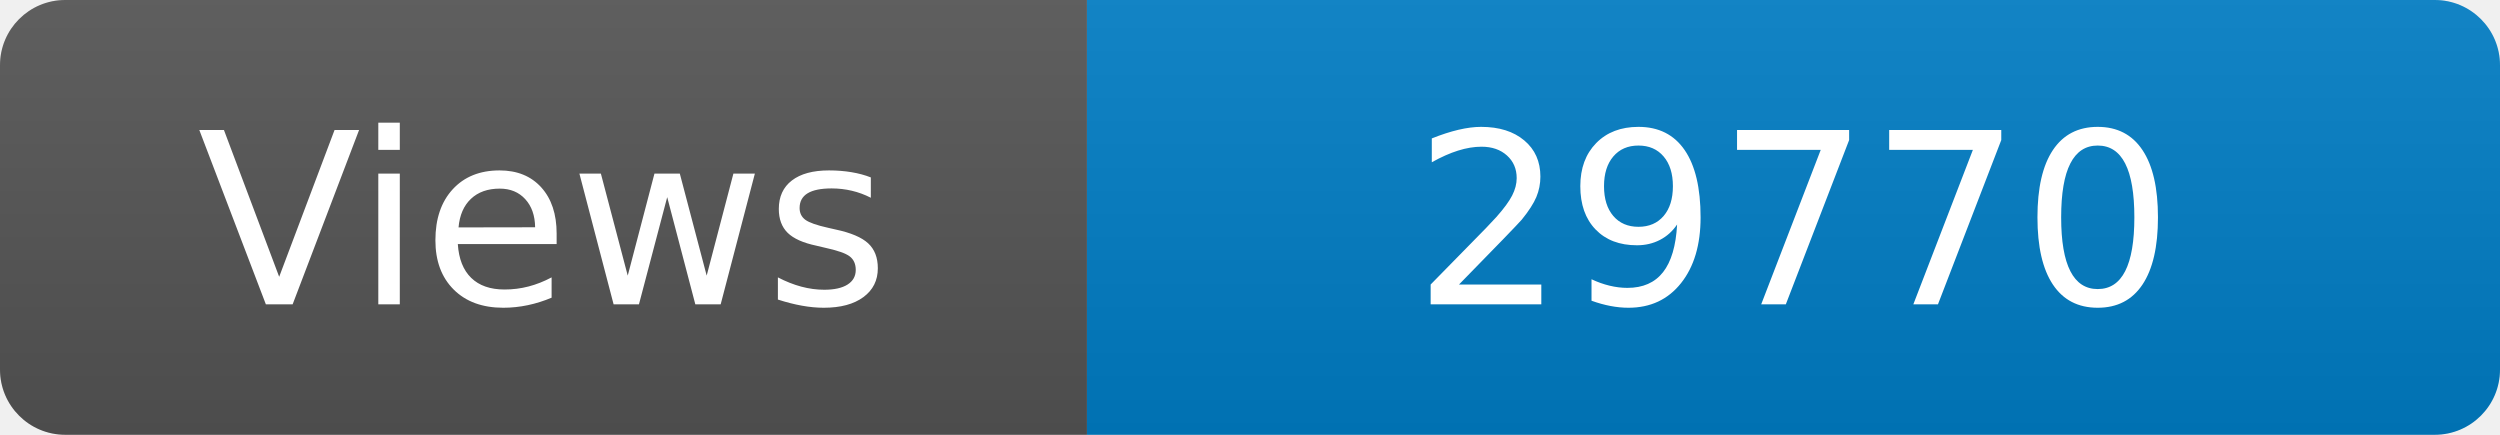
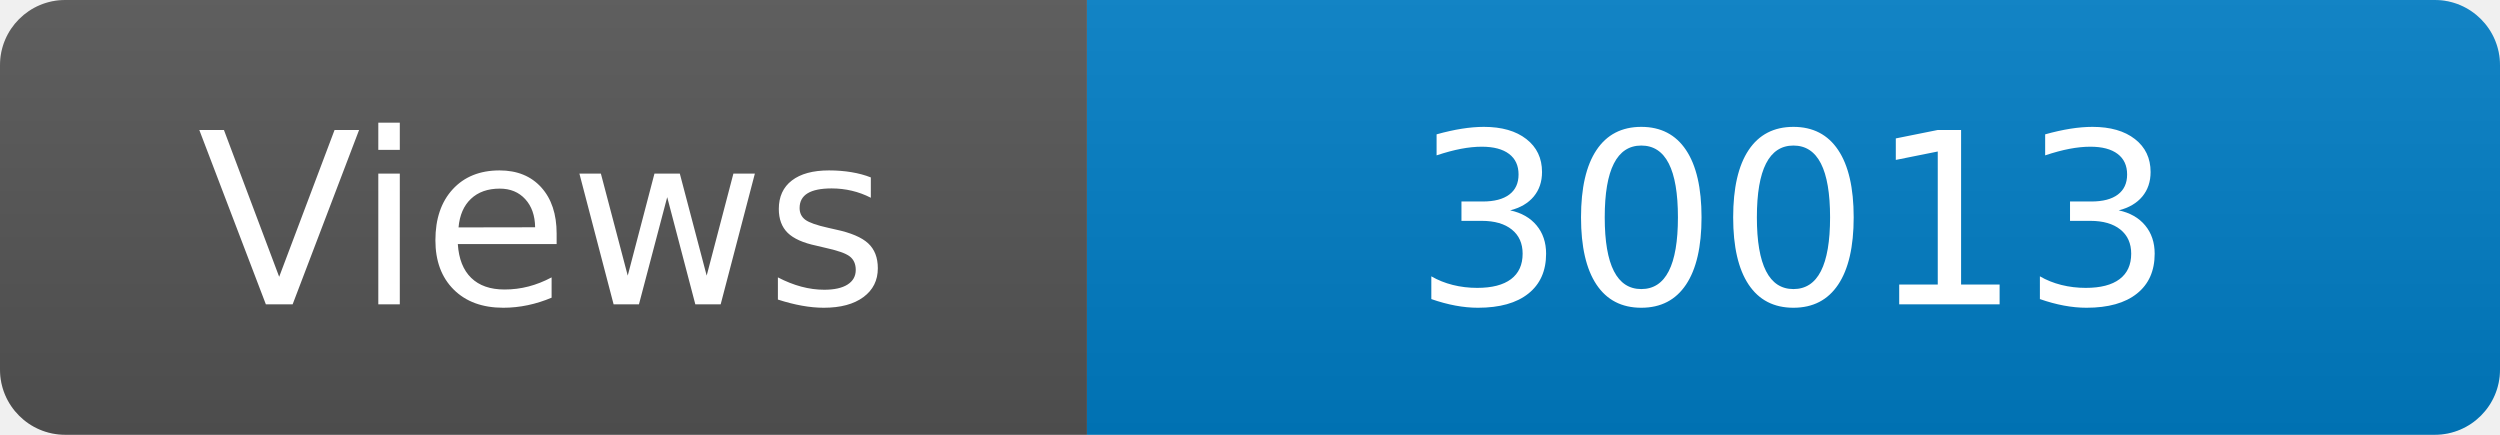
<svg xmlns="http://www.w3.org/2000/svg" width="115" height="20" role="img" aria-label="Maintained?: yes">
  <linearGradient id="s" x2="0" y2="100%">
    <stop offset="0" stop-color="#bbb" stop-opacity=".1" />
    <stop offset="1" stop-opacity=".1" />
  </linearGradient>
  <clipPath id="r">
    <rect width="115" height="20" rx="3" fill="#fff" />
  </clipPath>
  <g clip-path="url(#r)">
    <rect width="50" height="20" fill="#555" />
    <rect x="50" width="160" height="20" fill="#007ec6" />
    <rect width="115" height="20" fill="url(#s)" />
  </g>
  <g fill="#fff" text-anchor="middle" font-family="Verdana,Geneva,DejaVu Sans,sans-serif" font-size="110">
    <text x="250" y="140" transform="scale(.1)" fill="#fff">Views</text>
-     <text x="825" y="140" transform="scale(.1)" fill="#fff">29770</text>
+     <text x="825" y="140" transform="scale(.1)" fill="#fff">30013</text>
  </g>
</svg>
